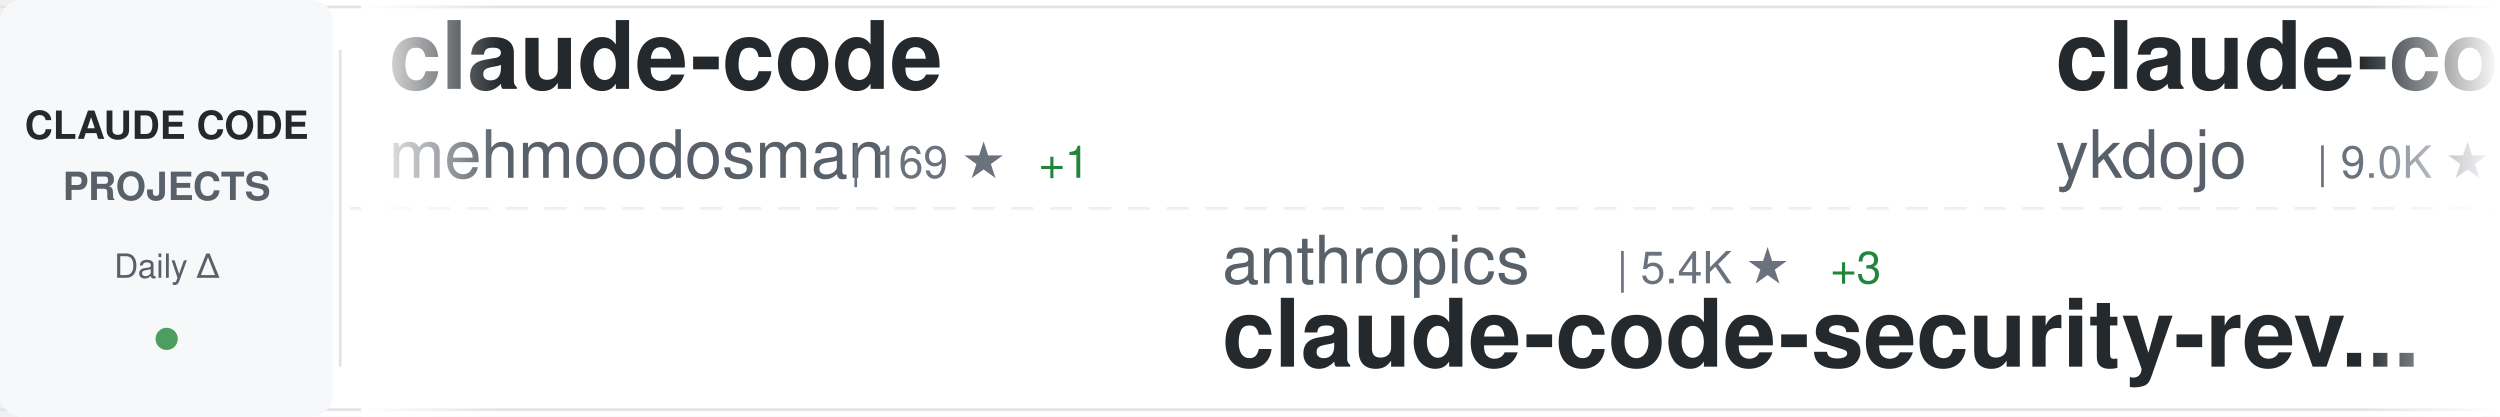
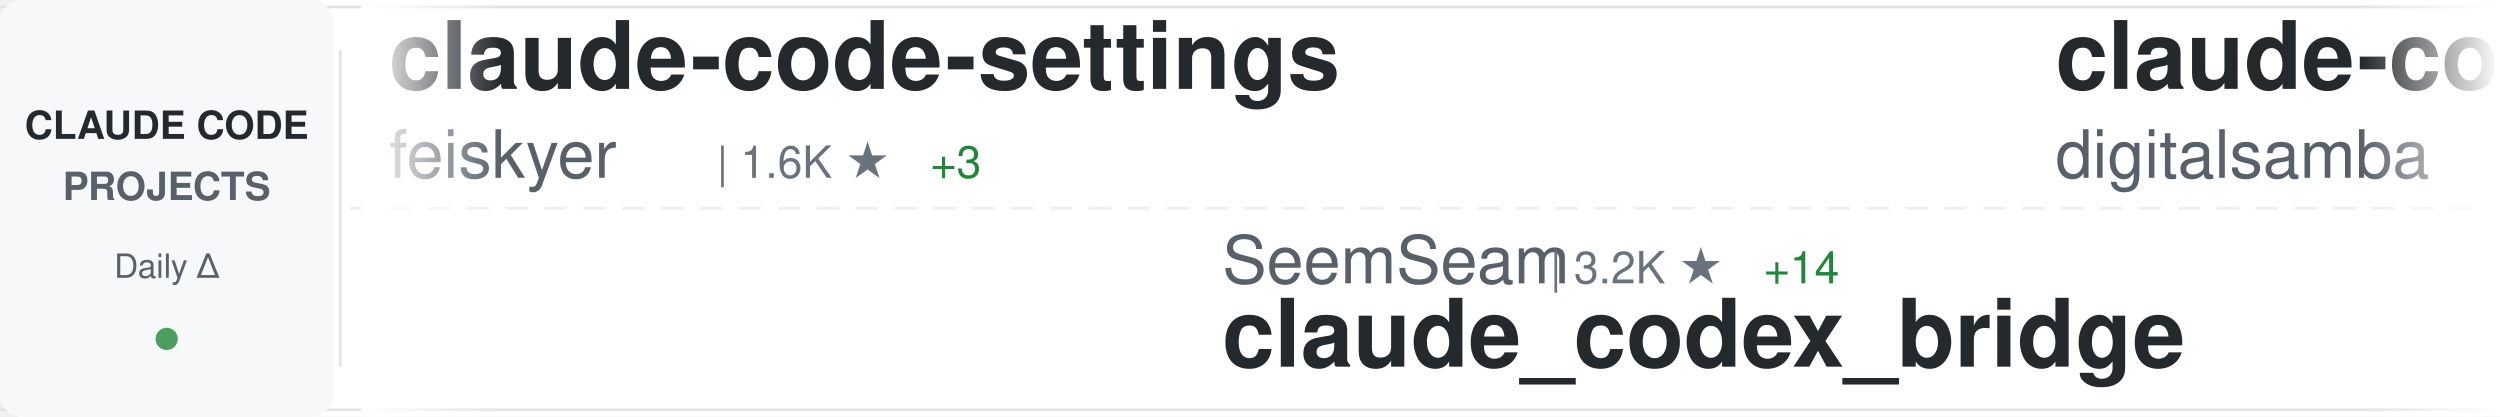
<svg xmlns="http://www.w3.org/2000/svg" width="900" height="150">
  <defs>
    <linearGradient id="awesomeLeftFade" x1="0%" y1="0%" x2="100%" y2="0%">
      <stop offset="0%" style="stop-color:#ffffff;stop-opacity:1" />
      <stop offset="100%" style="stop-color:#ffffff;stop-opacity:0" />
    </linearGradient>
    <linearGradient id="awesomeRightFade" x1="0%" y1="0%" x2="100%" y2="0%">
      <stop offset="0%" style="stop-color:#ffffff;stop-opacity:0" />
      <stop offset="100%" style="stop-color:#ffffff;stop-opacity:1" />
    </linearGradient>
  </defs>
  <rect width="900" height="150" fill="#ffffff" rx="8" />
  <rect x="0" y="2" width="900" height="1" fill="#e1e4e8" />
  <rect x="0" y="147" width="900" height="1" fill="#e1e4e8" />
  <line x1="0" y1="75" x2="900" y2="75" stroke="#e1e4e8" stroke-width="1" stroke-dasharray="8 6" opacity="0.6" />
  <rect x="0" y="0" width="120" height="150" fill="#f6f8fa" rx="8" />
  <text x="60" y="50" font-family="-apple-system, BlinkMacSystemFont, 'Segoe UI', Helvetica, Arial, sans-serif" font-size="14" font-weight="600" fill="#24292e" text-anchor="middle">CLAUDE CODE</text>
  <text x="60" y="72" font-family="-apple-system, BlinkMacSystemFont, 'Segoe UI', Helvetica, Arial, sans-serif" font-size="14" font-weight="600" fill="#586069" text-anchor="middle">PROJECTS</text>
  <text x="60" y="100" font-family="-apple-system, BlinkMacSystemFont, 'Segoe UI', Helvetica, Arial, sans-serif" font-size="12" font-weight="500" fill="#586069" text-anchor="middle">Daily Δ</text>
  <circle cx="60" cy="122" r="4" fill="#22863a" opacity="0.8" />
  <rect x="122" y="18" width="1" height="114" fill="#e1e4e8" />
  <clipPath id="awesomeTickerClip">
    <rect x="130" y="0" width="770" height="150" />
  </clipPath>
  <g clip-path="url(#awesomeTickerClip)">
    <g id="awesomeTickerItems">
      <animateTransform attributeName="transform" attributeType="XML" type="translate" from="0 0" to="-3000 0" dur="54s" repeatCount="indefinite" />
      <g transform="translate(0, 0)">
-         <text x="140" y="32" font-family="-apple-system, BlinkMacSystemFont, 'Segoe UI', Helvetica, Arial, sans-serif" font-size="34" font-weight="600" fill="#24292e">claude-code</text>
-         <text x="140" y="64" font-family="-apple-system, BlinkMacSystemFont, 'Segoe UI', Helvetica, Arial, sans-serif" font-size="24" font-weight="400" fill="#586069">mehmoodosman</text>
-         <text x="306" y="64" font-family="-apple-system, BlinkMacSystemFont, 'Segoe UI', Helvetica, Arial, sans-serif" font-size="16" font-weight="500" fill="#6a737d">| 169 ★</text>
-         <text x="374" y="64" font-family="-apple-system, BlinkMacSystemFont, 'Segoe UI', Helvetica, Arial, sans-serif" font-size="16" font-weight="500" fill="#22863a"> +1</text>
-       </g>
-       <g transform="translate(300, 0)">
-         <text x="140" y="102" font-family="-apple-system, BlinkMacSystemFont, 'Segoe UI', Helvetica, Arial, sans-serif" font-size="24" font-weight="400" fill="#586069">anthropics</text>
-         <text x="282" y="102" font-family="-apple-system, BlinkMacSystemFont, 'Segoe UI', Helvetica, Arial, sans-serif" font-size="16" font-weight="500" fill="#6a737d">| 5.4K ★</text>
-         <text x="359" y="102" font-family="-apple-system, BlinkMacSystemFont, 'Segoe UI', Helvetica, Arial, sans-serif" font-size="16" font-weight="500" fill="#22863a"> +3</text>
-         <text x="140" y="132" font-family="-apple-system, BlinkMacSystemFont, 'Segoe UI', Helvetica, Arial, sans-serif" font-size="34" font-weight="600" fill="#24292e">claude-code-security-rev...</text>
-       </g>
-       <g transform="translate(600, 0)">
-         <text x="140" y="32" font-family="-apple-system, BlinkMacSystemFont, 'Segoe UI', Helvetica, Arial, sans-serif" font-size="34" font-weight="600" fill="#24292e">claude-code-tips</text>
-         <text x="140" y="64" font-family="-apple-system, BlinkMacSystemFont, 'Segoe UI', Helvetica, Arial, sans-serif" font-size="24" font-weight="400" fill="#586069">ykdojo</text>
-         <text x="234" y="64" font-family="-apple-system, BlinkMacSystemFont, 'Segoe UI', Helvetica, Arial, sans-serif" font-size="16" font-weight="500" fill="#6a737d">| 9.0K ★</text>
-         <text x="311" y="64" font-family="-apple-system, BlinkMacSystemFont, 'Segoe UI', Helvetica, Arial, sans-serif" font-size="16" font-weight="500" fill="#22863a"> +8</text>
-       </g>
-       <g transform="translate(900, 0)">
-         <text x="140" y="102" font-family="-apple-system, BlinkMacSystemFont, 'Segoe UI', Helvetica, Arial, sans-serif" font-size="24" font-weight="400" fill="#586069">JrCx7scC</text>
-         <text x="258" y="102" font-family="-apple-system, BlinkMacSystemFont, 'Segoe UI', Helvetica, Arial, sans-serif" font-size="16" font-weight="500" fill="#6a737d">| 371 ★</text>
-         <text x="140" y="132" font-family="-apple-system, BlinkMacSystemFont, 'Segoe UI', Helvetica, Arial, sans-serif" font-size="34" font-weight="600" fill="#24292e">claude-code-source</text>
-       </g>
-       <g transform="translate(1200, 0)">
-         <text x="140" y="32" font-family="-apple-system, BlinkMacSystemFont, 'Segoe UI', Helvetica, Arial, sans-serif" font-size="34" font-weight="600" fill="#24292e">Claude-Code-Usage-Monito...</text>
-         <text x="140" y="64" font-family="-apple-system, BlinkMacSystemFont, 'Segoe UI', Helvetica, Arial, sans-serif" font-size="24" font-weight="400" fill="#586069">Maciek-roboblog</text>
-         <text x="342" y="64" font-family="-apple-system, BlinkMacSystemFont, 'Segoe UI', Helvetica, Arial, sans-serif" font-size="16" font-weight="500" fill="#6a737d">| 8.3K ★</text>
-         <text x="419" y="64" font-family="-apple-system, BlinkMacSystemFont, 'Segoe UI', Helvetica, Arial, sans-serif" font-size="16" font-weight="500" fill="#22863a"> +21</text>
-       </g>
-       <g transform="translate(1500, 0)">
-         <text x="140" y="102" font-family="-apple-system, BlinkMacSystemFont, 'Segoe UI', Helvetica, Arial, sans-serif" font-size="24" font-weight="400" fill="#586069">router-for-me</text>
-         <text x="318" y="102" font-family="-apple-system, BlinkMacSystemFont, 'Segoe UI', Helvetica, Arial, sans-serif" font-size="16" font-weight="500" fill="#6a737d">| 39.0K ★</text>
-         <text x="404" y="102" font-family="-apple-system, BlinkMacSystemFont, 'Segoe UI', Helvetica, Arial, sans-serif" font-size="16" font-weight="500" fill="#22863a"> +110</text>
-         <text x="140" y="132" font-family="-apple-system, BlinkMacSystemFont, 'Segoe UI', Helvetica, Arial, sans-serif" font-size="34" font-weight="600" fill="#24292e">CLIProxyAPI</text>
-       </g>
-       <g transform="translate(1800, 0)">
        <text x="140" y="32" font-family="-apple-system, BlinkMacSystemFont, 'Segoe UI', Helvetica, Arial, sans-serif" font-size="34" font-weight="600" fill="#24292e">claude-code-settings</text>
        <text x="140" y="64" font-family="-apple-system, BlinkMacSystemFont, 'Segoe UI', Helvetica, Arial, sans-serif" font-size="24" font-weight="400" fill="#586069">feiskyer</text>
        <text x="258" y="64" font-family="-apple-system, BlinkMacSystemFont, 'Segoe UI', Helvetica, Arial, sans-serif" font-size="16" font-weight="500" fill="#6a737d">| 1.6K ★</text>
-         <text x="335" y="64" font-family="-apple-system, BlinkMacSystemFont, 'Segoe UI', Helvetica, Arial, sans-serif" font-size="16" font-weight="500" fill="#22863a"> +2</text>
+         <text x="335" y="64" font-family="-apple-system, BlinkMacSystemFont, 'Segoe UI', Helvetica, Arial, sans-serif" font-size="16" font-weight="500" fill="#22863a"> +3</text>
+       </g>
+       <g transform="translate(300, 0)">
+         <text x="140" y="102" font-family="-apple-system, BlinkMacSystemFont, 'Segoe UI', Helvetica, Arial, sans-serif" font-size="24" font-weight="400" fill="#586069">SeemSeam</text>
+         <text x="258" y="102" font-family="-apple-system, BlinkMacSystemFont, 'Segoe UI', Helvetica, Arial, sans-serif" font-size="16" font-weight="500" fill="#6a737d">| 3.2K ★</text>
+         <text x="335" y="102" font-family="-apple-system, BlinkMacSystemFont, 'Segoe UI', Helvetica, Arial, sans-serif" font-size="16" font-weight="500" fill="#22863a"> +14</text>
+         <text x="140" y="132" font-family="-apple-system, BlinkMacSystemFont, 'Segoe UI', Helvetica, Arial, sans-serif" font-size="34" font-weight="600" fill="#24292e">claude_codex_bridge</text>
+       </g>
+       <g transform="translate(600, 0)">
+         <text x="140" y="32" font-family="-apple-system, BlinkMacSystemFont, 'Segoe UI', Helvetica, Arial, sans-serif" font-size="34" font-weight="600" fill="#24292e">claude-code-video-toolki...</text>
+         <text x="140" y="64" font-family="-apple-system, BlinkMacSystemFont, 'Segoe UI', Helvetica, Arial, sans-serif" font-size="24" font-weight="400" fill="#586069">digitalsamba</text>
+         <text x="306" y="64" font-family="-apple-system, BlinkMacSystemFont, 'Segoe UI', Helvetica, Arial, sans-serif" font-size="16" font-weight="500" fill="#6a737d">| 1.7K ★</text>
+         <text x="383" y="64" font-family="-apple-system, BlinkMacSystemFont, 'Segoe UI', Helvetica, Arial, sans-serif" font-size="16" font-weight="500" fill="#22863a"> +12</text>
+       </g>
+       <g transform="translate(900, 0)">
+         <text x="140" y="102" font-family="-apple-system, BlinkMacSystemFont, 'Segoe UI', Helvetica, Arial, sans-serif" font-size="24" font-weight="400" fill="#586069">Yuyz0112</text>
+         <text x="258" y="102" font-family="-apple-system, BlinkMacSystemFont, 'Segoe UI', Helvetica, Arial, sans-serif" font-size="16" font-weight="500" fill="#6a737d">| 2.4K ★</text>
+         <text x="140" y="132" font-family="-apple-system, BlinkMacSystemFont, 'Segoe UI', Helvetica, Arial, sans-serif" font-size="34" font-weight="600" fill="#24292e">claude-code-reverse</text>
+       </g>
+       <g transform="translate(1200, 0)">
+         <text x="140" y="32" font-family="-apple-system, BlinkMacSystemFont, 'Segoe UI', Helvetica, Arial, sans-serif" font-size="34" font-weight="600" fill="#24292e">claude-code-source-code-...</text>
+         <text x="140" y="64" font-family="-apple-system, BlinkMacSystemFont, 'Segoe UI', Helvetica, Arial, sans-serif" font-size="24" font-weight="400" fill="#586069">ghuntley</text>
+         <text x="258" y="64" font-family="-apple-system, BlinkMacSystemFont, 'Segoe UI', Helvetica, Arial, sans-serif" font-size="16" font-weight="500" fill="#6a737d">| 986 ★</text>
+       </g>
+       <g transform="translate(1500, 0)">
+         <text x="140" y="102" font-family="-apple-system, BlinkMacSystemFont, 'Segoe UI', Helvetica, Arial, sans-serif" font-size="24" font-weight="400" fill="#586069">anthropics</text>
+         <text x="282" y="102" font-family="-apple-system, BlinkMacSystemFont, 'Segoe UI', Helvetica, Arial, sans-serif" font-size="16" font-weight="500" fill="#6a737d">| 5.4K ★</text>
+         <text x="359" y="102" font-family="-apple-system, BlinkMacSystemFont, 'Segoe UI', Helvetica, Arial, sans-serif" font-size="16" font-weight="500" fill="#22863a"> +5</text>
+         <text x="140" y="132" font-family="-apple-system, BlinkMacSystemFont, 'Segoe UI', Helvetica, Arial, sans-serif" font-size="34" font-weight="600" fill="#24292e">claude-code-security-rev...</text>
+       </g>
+       <g transform="translate(1800, 0)">
+         <text x="140" y="32" font-family="-apple-system, BlinkMacSystemFont, 'Segoe UI', Helvetica, Arial, sans-serif" font-size="34" font-weight="600" fill="#24292e">claude-code</text>
+         <text x="140" y="64" font-family="-apple-system, BlinkMacSystemFont, 'Segoe UI', Helvetica, Arial, sans-serif" font-size="24" font-weight="400" fill="#586069">codeaashu</text>
+         <text x="270" y="64" font-family="-apple-system, BlinkMacSystemFont, 'Segoe UI', Helvetica, Arial, sans-serif" font-size="16" font-weight="500" fill="#6a737d">| 3.0K ★</text>
+         <text x="347" y="64" font-family="-apple-system, BlinkMacSystemFont, 'Segoe UI', Helvetica, Arial, sans-serif" font-size="16" font-weight="500" fill="#22863a"> +4</text>
      </g>
      <g transform="translate(2100, 0)">
-         <text x="140" y="102" font-family="-apple-system, BlinkMacSystemFont, 'Segoe UI', Helvetica, Arial, sans-serif" font-size="24" font-weight="400" fill="#586069">andrew-kramer-inno</text>
-         <text x="378" y="102" font-family="-apple-system, BlinkMacSystemFont, 'Segoe UI', Helvetica, Arial, sans-serif" font-size="16" font-weight="500" fill="#6a737d">| 593 ★</text>
-         <text x="140" y="132" font-family="-apple-system, BlinkMacSystemFont, 'Segoe UI', Helvetica, Arial, sans-serif" font-size="34" font-weight="600" fill="#24292e">claude-code-source-build</text>
+         <text x="140" y="102" font-family="-apple-system, BlinkMacSystemFont, 'Segoe UI', Helvetica, Arial, sans-serif" font-size="24" font-weight="400" fill="#586069">xorespesp</text>
+         <text x="270" y="102" font-family="-apple-system, BlinkMacSystemFont, 'Segoe UI', Helvetica, Arial, sans-serif" font-size="16" font-weight="500" fill="#6a737d">| 228 ★</text>
+         <text x="140" y="132" font-family="-apple-system, BlinkMacSystemFont, 'Segoe UI', Helvetica, Arial, sans-serif" font-size="34" font-weight="600" fill="#24292e">claude-code</text>
      </g>
      <g transform="translate(2400, 0)">
-         <text x="140" y="32" font-family="-apple-system, BlinkMacSystemFont, 'Segoe UI', Helvetica, Arial, sans-serif" font-size="34" font-weight="600" fill="#24292e">awesome-claude-code-tool...</text>
-         <text x="140" y="64" font-family="-apple-system, BlinkMacSystemFont, 'Segoe UI', Helvetica, Arial, sans-serif" font-size="24" font-weight="400" fill="#586069">rohitg00</text>
-         <text x="258" y="64" font-family="-apple-system, BlinkMacSystemFont, 'Segoe UI', Helvetica, Arial, sans-serif" font-size="16" font-weight="500" fill="#6a737d">| 2.2K ★</text>
-         <text x="335" y="64" font-family="-apple-system, BlinkMacSystemFont, 'Segoe UI', Helvetica, Arial, sans-serif" font-size="16" font-weight="500" fill="#22863a"> +8</text>
+         <text x="140" y="32" font-family="-apple-system, BlinkMacSystemFont, 'Segoe UI', Helvetica, Arial, sans-serif" font-size="34" font-weight="600" fill="#24292e">Claude-code</text>
+         <text x="140" y="64" font-family="-apple-system, BlinkMacSystemFont, 'Segoe UI', Helvetica, Arial, sans-serif" font-size="24" font-weight="400" fill="#586069">zstmfhy</text>
+         <text x="246" y="64" font-family="-apple-system, BlinkMacSystemFont, 'Segoe UI', Helvetica, Arial, sans-serif" font-size="16" font-weight="500" fill="#6a737d">| 190 ★</text>
      </g>
      <g transform="translate(2700, 0)">
-         <text x="140" y="102" font-family="-apple-system, BlinkMacSystemFont, 'Segoe UI', Helvetica, Arial, sans-serif" font-size="24" font-weight="400" fill="#586069">pengchengneo</text>
-         <text x="306" y="102" font-family="-apple-system, BlinkMacSystemFont, 'Segoe UI', Helvetica, Arial, sans-serif" font-size="16" font-weight="500" fill="#6a737d">| 1.6K ★</text>
-         <text x="383" y="102" font-family="-apple-system, BlinkMacSystemFont, 'Segoe UI', Helvetica, Arial, sans-serif" font-size="16" font-weight="500" fill="#22863a"> +9</text>
-         <text x="140" y="132" font-family="-apple-system, BlinkMacSystemFont, 'Segoe UI', Helvetica, Arial, sans-serif" font-size="34" font-weight="600" fill="#24292e">Claude-Code</text>
+         <text x="140" y="102" font-family="-apple-system, BlinkMacSystemFont, 'Segoe UI', Helvetica, Arial, sans-serif" font-size="24" font-weight="400" fill="#586069">AprilNEA</text>
+         <text x="258" y="102" font-family="-apple-system, BlinkMacSystemFont, 'Segoe UI', Helvetica, Arial, sans-serif" font-size="16" font-weight="500" fill="#6a737d">| 387 ★</text>
+         <text x="140" y="132" font-family="-apple-system, BlinkMacSystemFont, 'Segoe UI', Helvetica, Arial, sans-serif" font-size="34" font-weight="600" fill="#24292e">claude-code-source</text>
      </g>
      <g transform="translate(3000, 0)">
-         <text x="140" y="32" font-family="-apple-system, BlinkMacSystemFont, 'Segoe UI', Helvetica, Arial, sans-serif" font-size="34" font-weight="600" fill="#24292e">claude-code</text>
-         <text x="140" y="64" font-family="-apple-system, BlinkMacSystemFont, 'Segoe UI', Helvetica, Arial, sans-serif" font-size="24" font-weight="400" fill="#586069">mehmoodosman</text>
-         <text x="306" y="64" font-family="-apple-system, BlinkMacSystemFont, 'Segoe UI', Helvetica, Arial, sans-serif" font-size="16" font-weight="500" fill="#6a737d">| 169 ★</text>
-         <text x="374" y="64" font-family="-apple-system, BlinkMacSystemFont, 'Segoe UI', Helvetica, Arial, sans-serif" font-size="16" font-weight="500" fill="#22863a"> +1</text>
+         <text x="140" y="32" font-family="-apple-system, BlinkMacSystemFont, 'Segoe UI', Helvetica, Arial, sans-serif" font-size="34" font-weight="600" fill="#24292e">claude-code-settings</text>
+         <text x="140" y="64" font-family="-apple-system, BlinkMacSystemFont, 'Segoe UI', Helvetica, Arial, sans-serif" font-size="24" font-weight="400" fill="#586069">feiskyer</text>
+         <text x="258" y="64" font-family="-apple-system, BlinkMacSystemFont, 'Segoe UI', Helvetica, Arial, sans-serif" font-size="16" font-weight="500" fill="#6a737d">| 1.6K ★</text>
+         <text x="335" y="64" font-family="-apple-system, BlinkMacSystemFont, 'Segoe UI', Helvetica, Arial, sans-serif" font-size="16" font-weight="500" fill="#22863a"> +3</text>
      </g>
      <g transform="translate(3300, 0)">
-         <text x="140" y="102" font-family="-apple-system, BlinkMacSystemFont, 'Segoe UI', Helvetica, Arial, sans-serif" font-size="24" font-weight="400" fill="#586069">anthropics</text>
-         <text x="282" y="102" font-family="-apple-system, BlinkMacSystemFont, 'Segoe UI', Helvetica, Arial, sans-serif" font-size="16" font-weight="500" fill="#6a737d">| 5.4K ★</text>
-         <text x="359" y="102" font-family="-apple-system, BlinkMacSystemFont, 'Segoe UI', Helvetica, Arial, sans-serif" font-size="16" font-weight="500" fill="#22863a"> +3</text>
-         <text x="140" y="132" font-family="-apple-system, BlinkMacSystemFont, 'Segoe UI', Helvetica, Arial, sans-serif" font-size="34" font-weight="600" fill="#24292e">claude-code-security-rev...</text>
+         <text x="140" y="102" font-family="-apple-system, BlinkMacSystemFont, 'Segoe UI', Helvetica, Arial, sans-serif" font-size="24" font-weight="400" fill="#586069">SeemSeam</text>
+         <text x="258" y="102" font-family="-apple-system, BlinkMacSystemFont, 'Segoe UI', Helvetica, Arial, sans-serif" font-size="16" font-weight="500" fill="#6a737d">| 3.2K ★</text>
+         <text x="335" y="102" font-family="-apple-system, BlinkMacSystemFont, 'Segoe UI', Helvetica, Arial, sans-serif" font-size="16" font-weight="500" fill="#22863a"> +14</text>
+         <text x="140" y="132" font-family="-apple-system, BlinkMacSystemFont, 'Segoe UI', Helvetica, Arial, sans-serif" font-size="34" font-weight="600" fill="#24292e">claude_codex_bridge</text>
      </g>
      <g transform="translate(3600, 0)">
-         <text x="140" y="32" font-family="-apple-system, BlinkMacSystemFont, 'Segoe UI', Helvetica, Arial, sans-serif" font-size="34" font-weight="600" fill="#24292e">claude-code-tips</text>
-         <text x="140" y="64" font-family="-apple-system, BlinkMacSystemFont, 'Segoe UI', Helvetica, Arial, sans-serif" font-size="24" font-weight="400" fill="#586069">ykdojo</text>
-         <text x="234" y="64" font-family="-apple-system, BlinkMacSystemFont, 'Segoe UI', Helvetica, Arial, sans-serif" font-size="16" font-weight="500" fill="#6a737d">| 9.0K ★</text>
-         <text x="311" y="64" font-family="-apple-system, BlinkMacSystemFont, 'Segoe UI', Helvetica, Arial, sans-serif" font-size="16" font-weight="500" fill="#22863a"> +8</text>
+         <text x="140" y="32" font-family="-apple-system, BlinkMacSystemFont, 'Segoe UI', Helvetica, Arial, sans-serif" font-size="34" font-weight="600" fill="#24292e">claude-code-video-toolki...</text>
+         <text x="140" y="64" font-family="-apple-system, BlinkMacSystemFont, 'Segoe UI', Helvetica, Arial, sans-serif" font-size="24" font-weight="400" fill="#586069">digitalsamba</text>
+         <text x="306" y="64" font-family="-apple-system, BlinkMacSystemFont, 'Segoe UI', Helvetica, Arial, sans-serif" font-size="16" font-weight="500" fill="#6a737d">| 1.7K ★</text>
+         <text x="383" y="64" font-family="-apple-system, BlinkMacSystemFont, 'Segoe UI', Helvetica, Arial, sans-serif" font-size="16" font-weight="500" fill="#22863a"> +12</text>
      </g>
      <g transform="translate(3900, 0)">
-         <text x="140" y="102" font-family="-apple-system, BlinkMacSystemFont, 'Segoe UI', Helvetica, Arial, sans-serif" font-size="24" font-weight="400" fill="#586069">JrCx7scC</text>
-         <text x="258" y="102" font-family="-apple-system, BlinkMacSystemFont, 'Segoe UI', Helvetica, Arial, sans-serif" font-size="16" font-weight="500" fill="#6a737d">| 371 ★</text>
-         <text x="140" y="132" font-family="-apple-system, BlinkMacSystemFont, 'Segoe UI', Helvetica, Arial, sans-serif" font-size="34" font-weight="600" fill="#24292e">claude-code-source</text>
+         <text x="140" y="102" font-family="-apple-system, BlinkMacSystemFont, 'Segoe UI', Helvetica, Arial, sans-serif" font-size="24" font-weight="400" fill="#586069">Yuyz0112</text>
+         <text x="258" y="102" font-family="-apple-system, BlinkMacSystemFont, 'Segoe UI', Helvetica, Arial, sans-serif" font-size="16" font-weight="500" fill="#6a737d">| 2.4K ★</text>
+         <text x="140" y="132" font-family="-apple-system, BlinkMacSystemFont, 'Segoe UI', Helvetica, Arial, sans-serif" font-size="34" font-weight="600" fill="#24292e">claude-code-reverse</text>
      </g>
    </g>
  </g>
  <rect x="130" y="0" width="50" height="150" fill="url(#awesomeLeftFade)" />
  <rect x="850" y="0" width="50" height="150" fill="url(#awesomeRightFade)" />
</svg>
